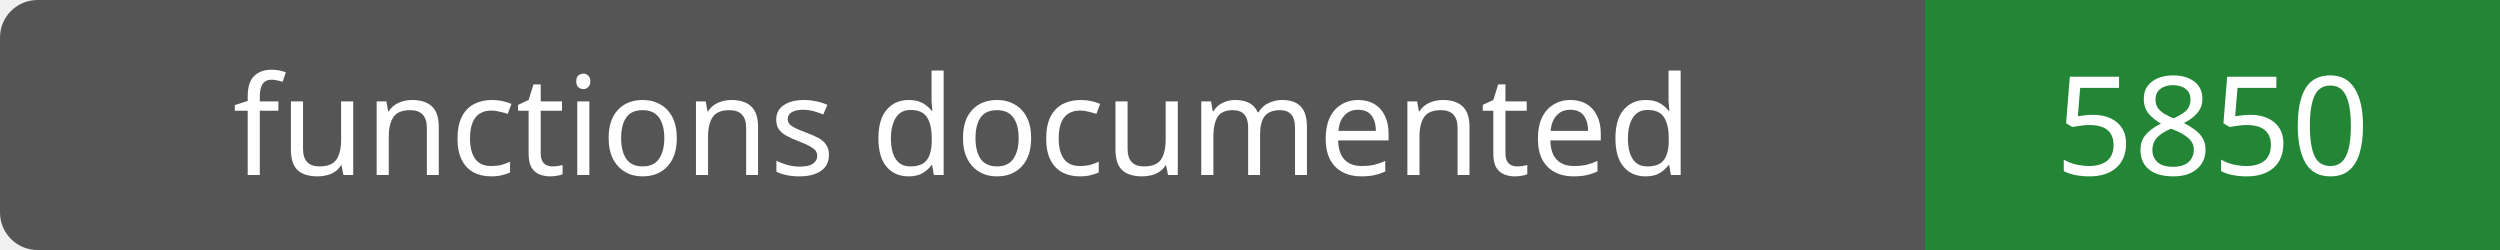
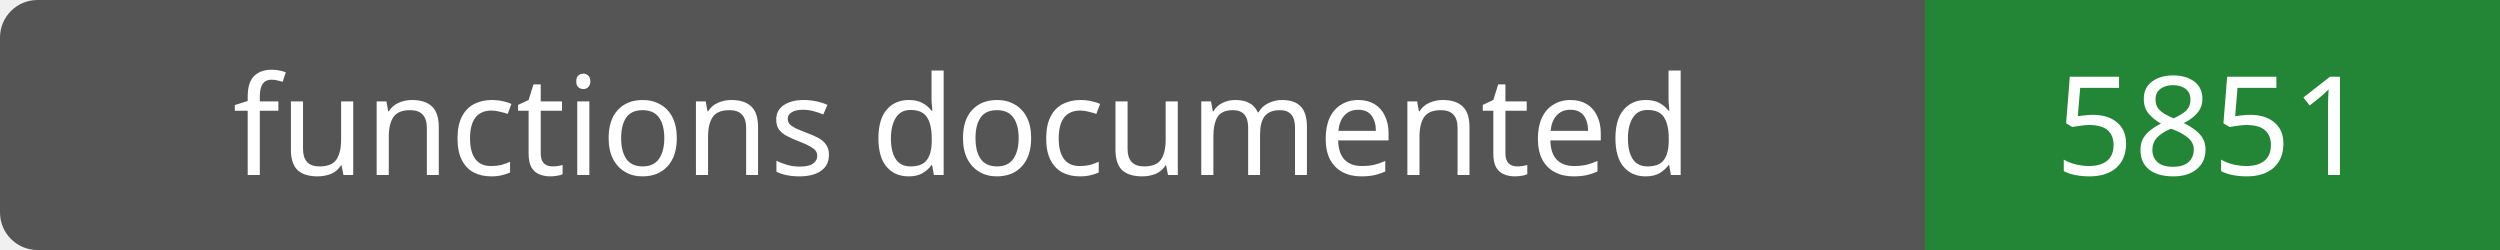
- <svg xmlns="http://www.w3.org/2000/svg" width="200" height="20" role="img" aria-label="functions documented: 5850">
+ <svg xmlns="http://www.w3.org/2000/svg" width="200" height="20" role="img" aria-label="functions documented: 5851">
  <rect width="200" height="20" rx="3" fill="#555" />
  <path fill="#238636" d="M154 0h46v20H154z" />
  <g fill="#fff" text-anchor="middle" font-family="Verdana,sans-serif" font-size="11">
    <text x="77.0" y="14">functions documented</text>
-     <text x="177.0" y="14">5850</text>
+     <text x="177.0" y="14">5851</text>
  </g>
</svg>
